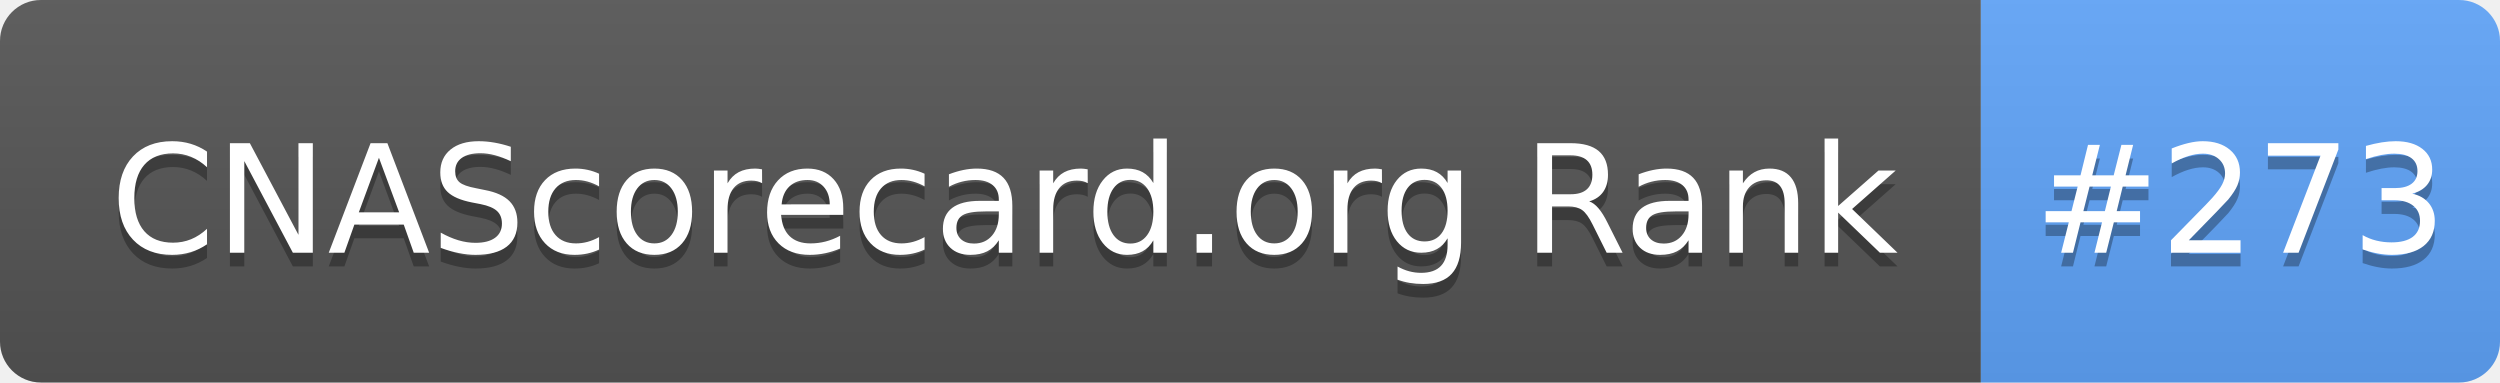
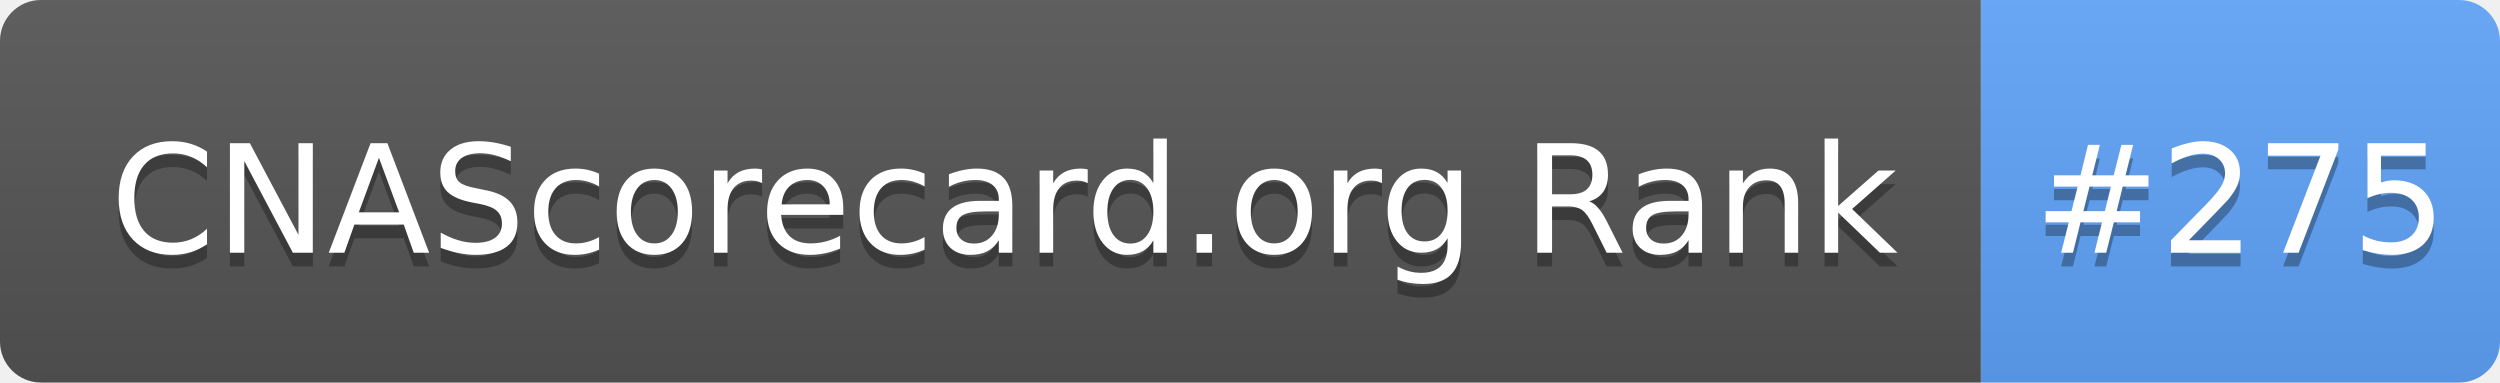
- <svg xmlns="http://www.w3.org/2000/svg" width="183" height="28" role="img" aria-label="CNAScorecard.org Rank: #273">
+ <svg xmlns="http://www.w3.org/2000/svg" width="183" height="28" role="img" aria-label="CNAScorecard.org Rank: #275">
  <linearGradient id="s" x2="0" y2="100%">
    <stop offset="0" stop-color="#bbb" stop-opacity=".1" />
    <stop offset="1" stop-opacity=".1" />
  </linearGradient>
  <clipPath id="r">
    <rect width="183" height="28" rx="3" fill="#fff" />
  </clipPath>
  <g clip-path="url(#r)">
    <rect width="145" height="28" fill="#555" />
    <rect x="145" width="38" height="28" fill="#60A5FA" />
    <rect width="183" height="28" fill="url(#s)" />
  </g>
  <g fill="#fff" text-anchor="middle" font-family="Verdana,Geneva,DejaVu Sans,sans-serif" text-rendering="geometricPrecision" font-size="110">
    <text aria-hidden="true" x="735" y="195" fill="#010101" fill-opacity=".3" transform="scale(.1)" textLength="1350">CNAScorecard.org Rank</text>
    <text x="735" y="185" transform="scale(.1)" fill="#fff" textLength="1350">CNAScorecard.org Rank</text>
-     <text aria-hidden="true" x="1640" y="195" fill="#010101" fill-opacity=".3" transform="scale(.1)" textLength="280">#273</text>
-     <text x="1640" y="185" transform="scale(.1)" fill="#fff" textLength="280">#273</text>
+     <text aria-hidden="true" x="1640" y="195" fill="#010101" fill-opacity=".3" transform="scale(.1)" textLength="280">#275</text>
+     <text x="1640" y="185" transform="scale(.1)" fill="#fff" textLength="280">#275</text>
  </g>
</svg>
